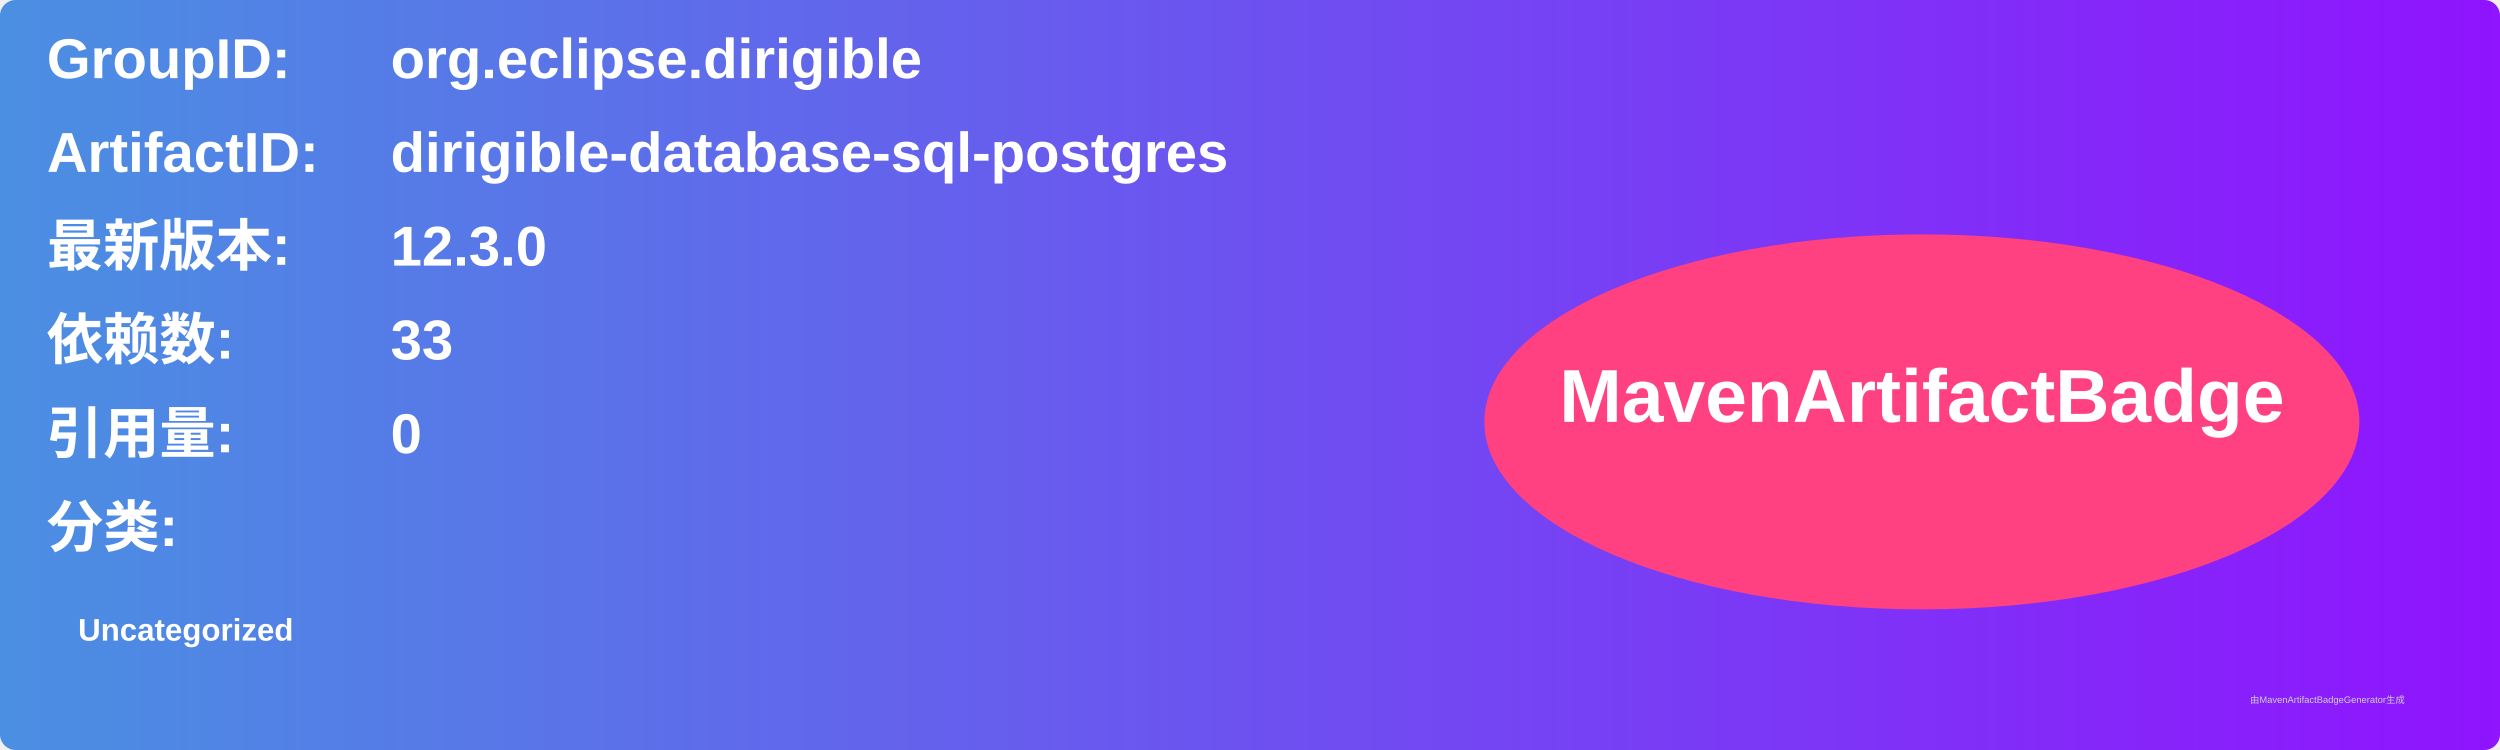
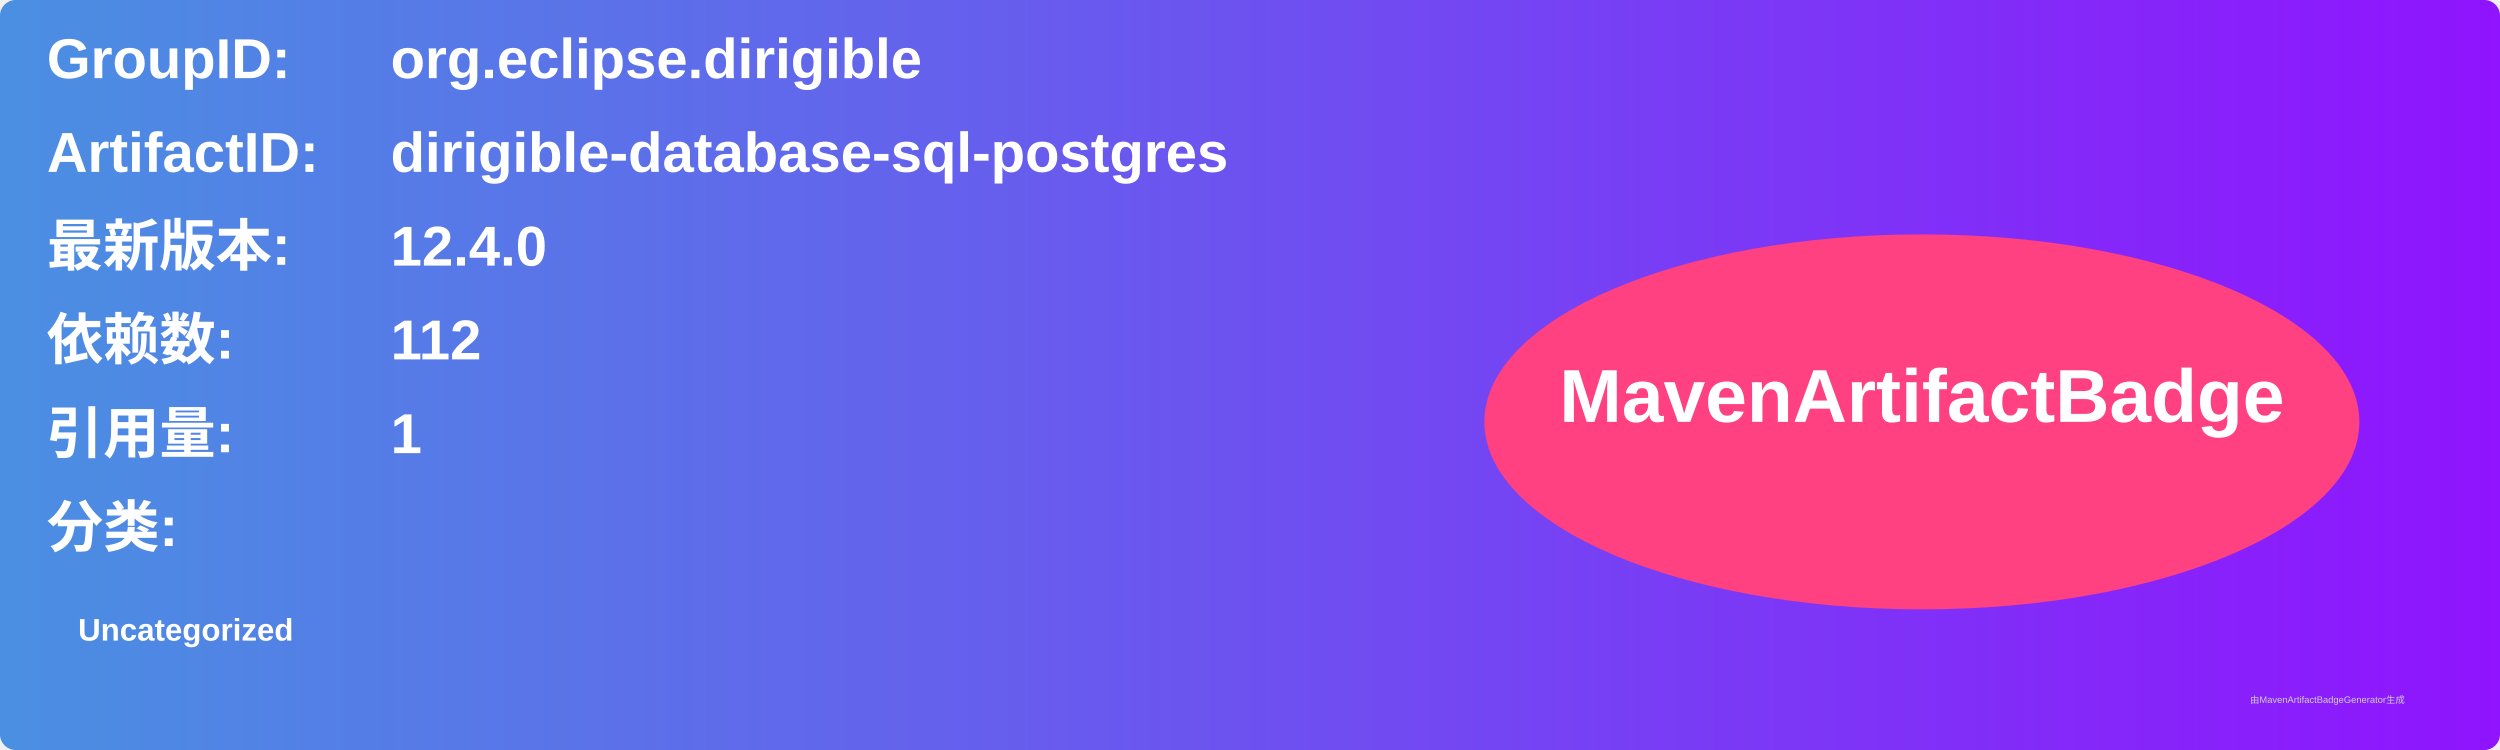
<svg xmlns="http://www.w3.org/2000/svg" width="800" height="240" viewBox="0 0 800 240">
  <linearGradient id="grad" x1="0%" y1="0%" x2="100%" y2="0%">
    <stop offset="0%" stop-color="#4a90e2" />
    <stop offset="100%" stop-color="#9013fe" />
  </linearGradient>
  <rect width="100%" height="100%" rx="5" ry="5" fill="url(#grad)" />
  <g transform="translate(15, 15)">
    <text x="0" y="10" font-family="Arial" font-size="18" fill="white" font-weight="bold" width="260">GroupID:</text>
    <text x="110" y="10" font-family="Arial" font-size="18" fill="white" font-weight="bold" width="460">org.eclipse.dirigible</text>
    <text x="0" y="40" font-family="Arial" font-size="18" fill="white" font-weight="bold" width="260">ArtifactID:</text>
    <text x="110" y="40" font-family="Arial" font-size="18" fill="white" font-weight="bold" width="460">dirigible-database-sql-postgres</text>
    <text x="0" y="70" font-family="Arial" font-size="18" fill="white" font-weight="bold">最新版本:</text>
    <text x="110" y="70" font-family="Arial" font-size="18" fill="white" font-weight="bold">
-       <tspan font-weight="bold">12.3.0</tspan>
+       <tspan font-weight="bold">12.4.0</tspan>
    </text>
    <text x="0" y="100" font-family="Arial" font-size="18" fill="white" font-weight="bold">依赖数: </text>
    <text x="110" y="100" font-family="Arial" font-size="18" fill="white">
-       <tspan font-weight="bold">33</tspan>
+       <tspan font-weight="bold">112</tspan>
    </text>
    <text x="0" y="130" font-family="Arial" font-size="18" fill="white" font-weight="bold">引用量: </text>
    <text x="110" y="130" font-family="Arial" font-size="18" fill="white">
-       <tspan font-weight="bold">0</tspan>
+       <tspan font-weight="bold">1</tspan>
    </text>
    <text x="0" y="160" font-family="Arial" font-size="18" fill="white" font-weight="bold">分类:</text>
    <text x="10" y="190" font-family="Arial" font-size="10" fill="white">
      <tspan font-weight="bold">Uncategorized</tspan>
    </text>
    <ellipse cx="600" cy="120" rx="140" ry="60" fill="#ff4081" />
    <text x="600" y="120" text-anchor="middle" font-family="Arial" font-size="24" fill="white" font-weight="bold">MavenArtifactBadge</text>
  </g>
  <text x="720" y="225" font-family="Arial" font-size="3" fill="#d0d0d0">由MavenArtifactBadgeGenerator生成</text>
</svg>
